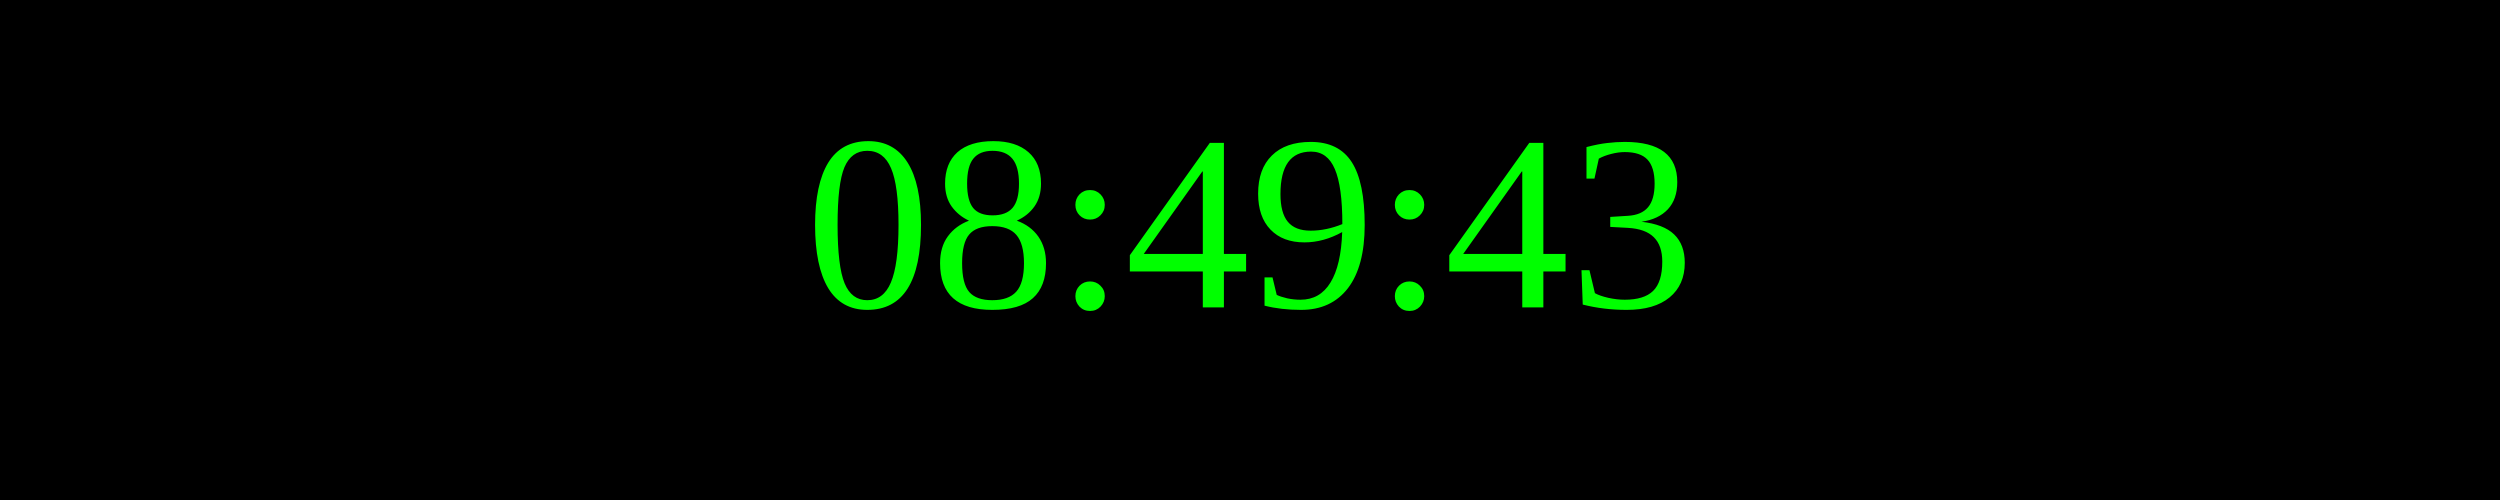
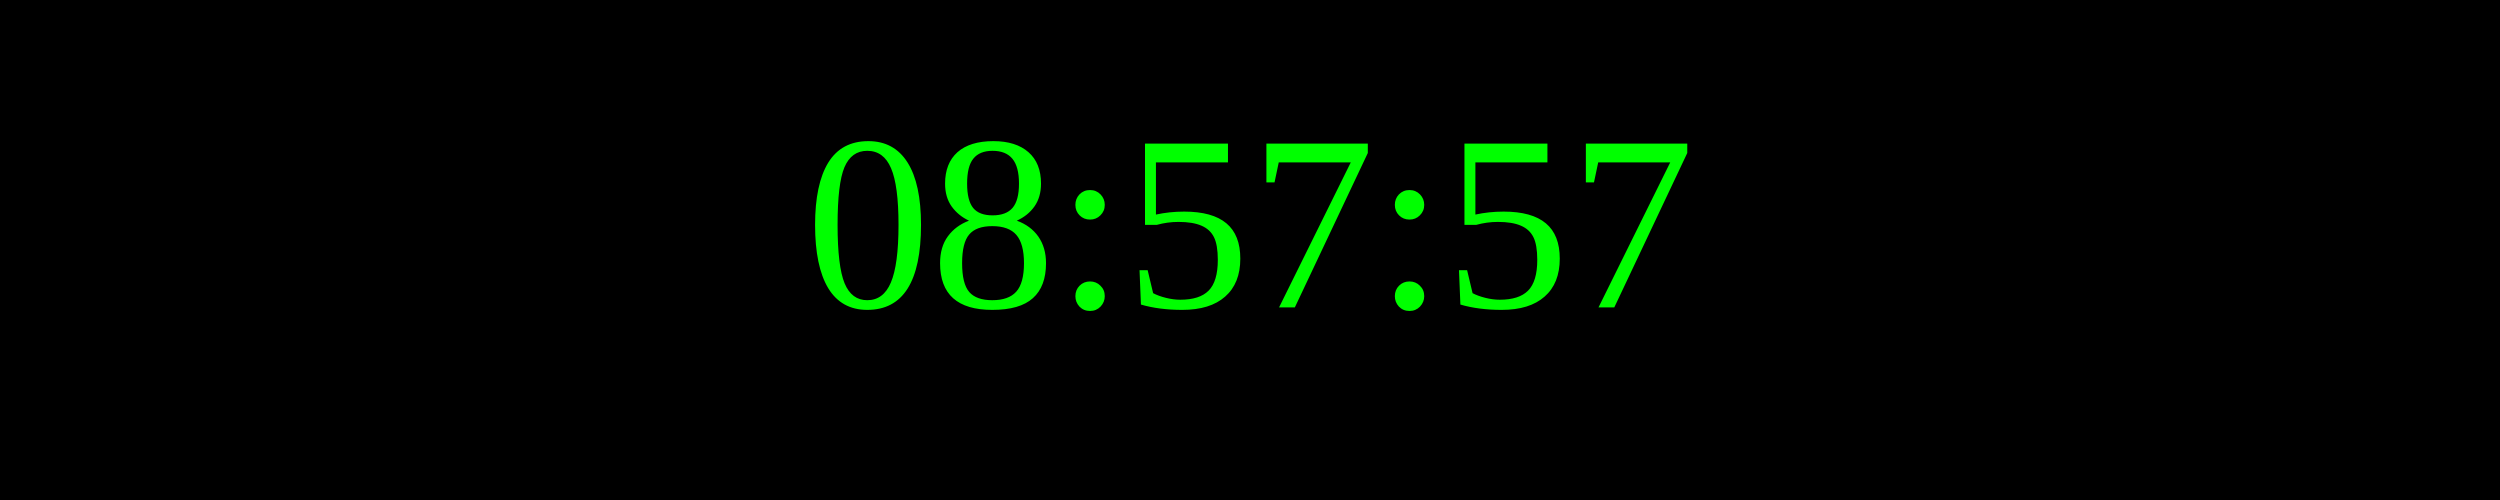
<svg xmlns="http://www.w3.org/2000/svg" width="250" height="50">
  <rect width="100%" height="100%" fill="black" />
  <text x="50%" y="50%" font-size="25" fill="lime" text-anchor="middle" dominant-baseline="middle">
- 08:49:43
+ 08:57:57
</text>
</svg>
